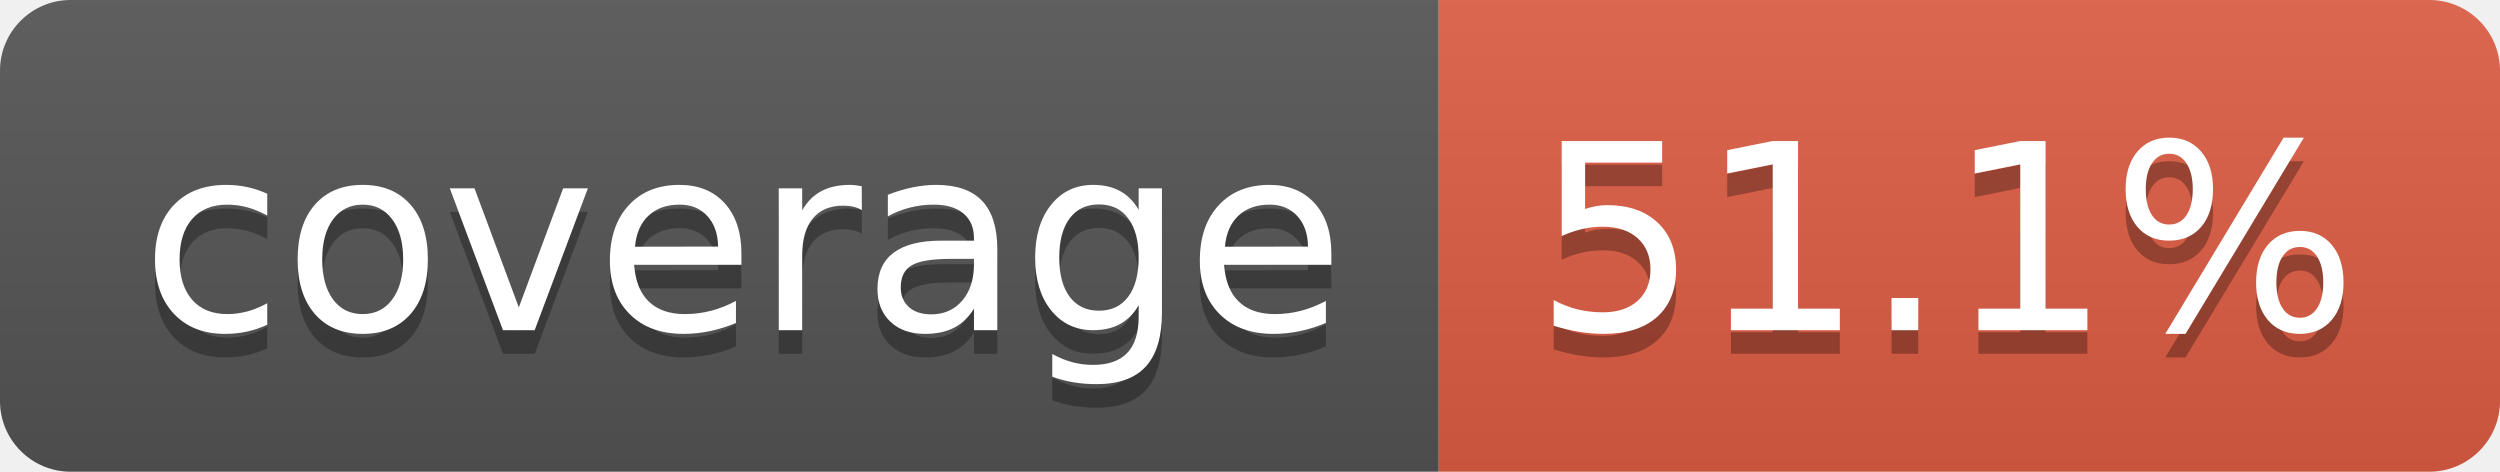
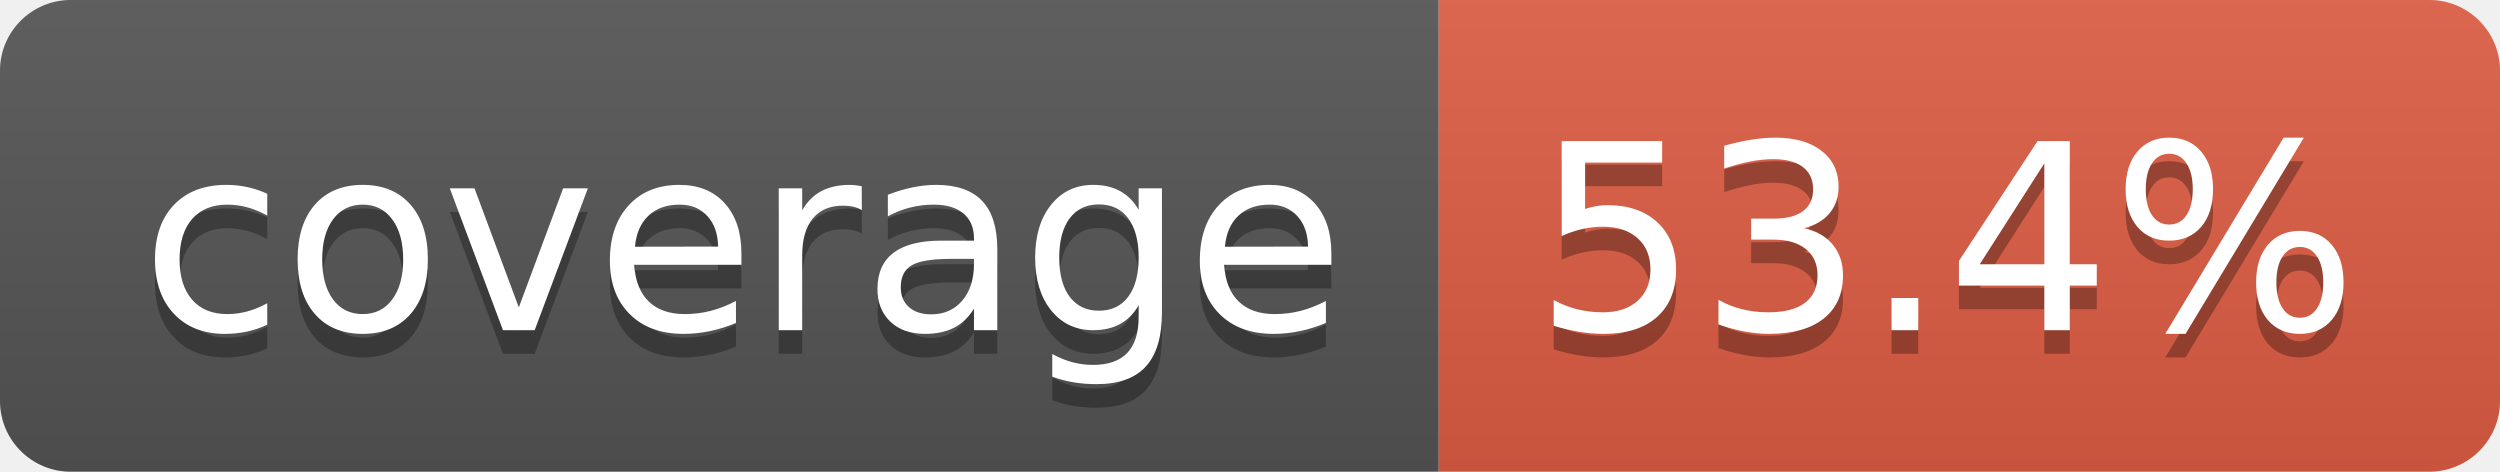
- <svg xmlns="http://www.w3.org/2000/svg" width="106" height="20" role="img" aria-label="coverage: 51.1%">
+ <svg xmlns="http://www.w3.org/2000/svg" width="106" height="20" role="img" aria-label="coverage: 53.4%">
  <linearGradient id="s" x2="0" y2="100%">
    <stop offset="0" stop-color="#bbb" stop-opacity=".1" />
    <stop offset="1" stop-opacity=".1" />
  </linearGradient>
  <clipPath id="r">
    <rect width="106" height="20" rx="3" fill="#fff" />
  </clipPath>
  <g clip-path="url(#r)">
    <rect width="61" height="20" fill="#555" />
    <rect x="61" width="45" height="20" fill="#e05d44" />
    <rect width="106" height="20" fill="url(#s)" />
  </g>
  <g fill="#fff" text-anchor="middle" font-family="Verdana,Geneva,DejaVu Sans,sans-serif" text-rendering="geometricPrecision" font-size="110">
    <text aria-hidden="true" x="315" y="150" fill="#010101" fill-opacity=".3" transform="scale(.1)" textLength="510">coverage</text>
    <text x="315" y="140" transform="scale(.1)" fill="#fff" textLength="510">coverage</text>
-     <text aria-hidden="true" x="825" y="150" fill="#010101" fill-opacity=".3" transform="scale(.1)" textLength="350">51.1%</text>
-     <text x="825" y="140" transform="scale(.1)" fill="#fff" textLength="350">51.1%</text>
+     <text aria-hidden="true" x="825" y="150" fill="#010101" fill-opacity=".3" transform="scale(.1)" textLength="350">53.4%</text>
+     <text x="825" y="140" transform="scale(.1)" fill="#fff" textLength="350">53.4%</text>
  </g>
</svg>
